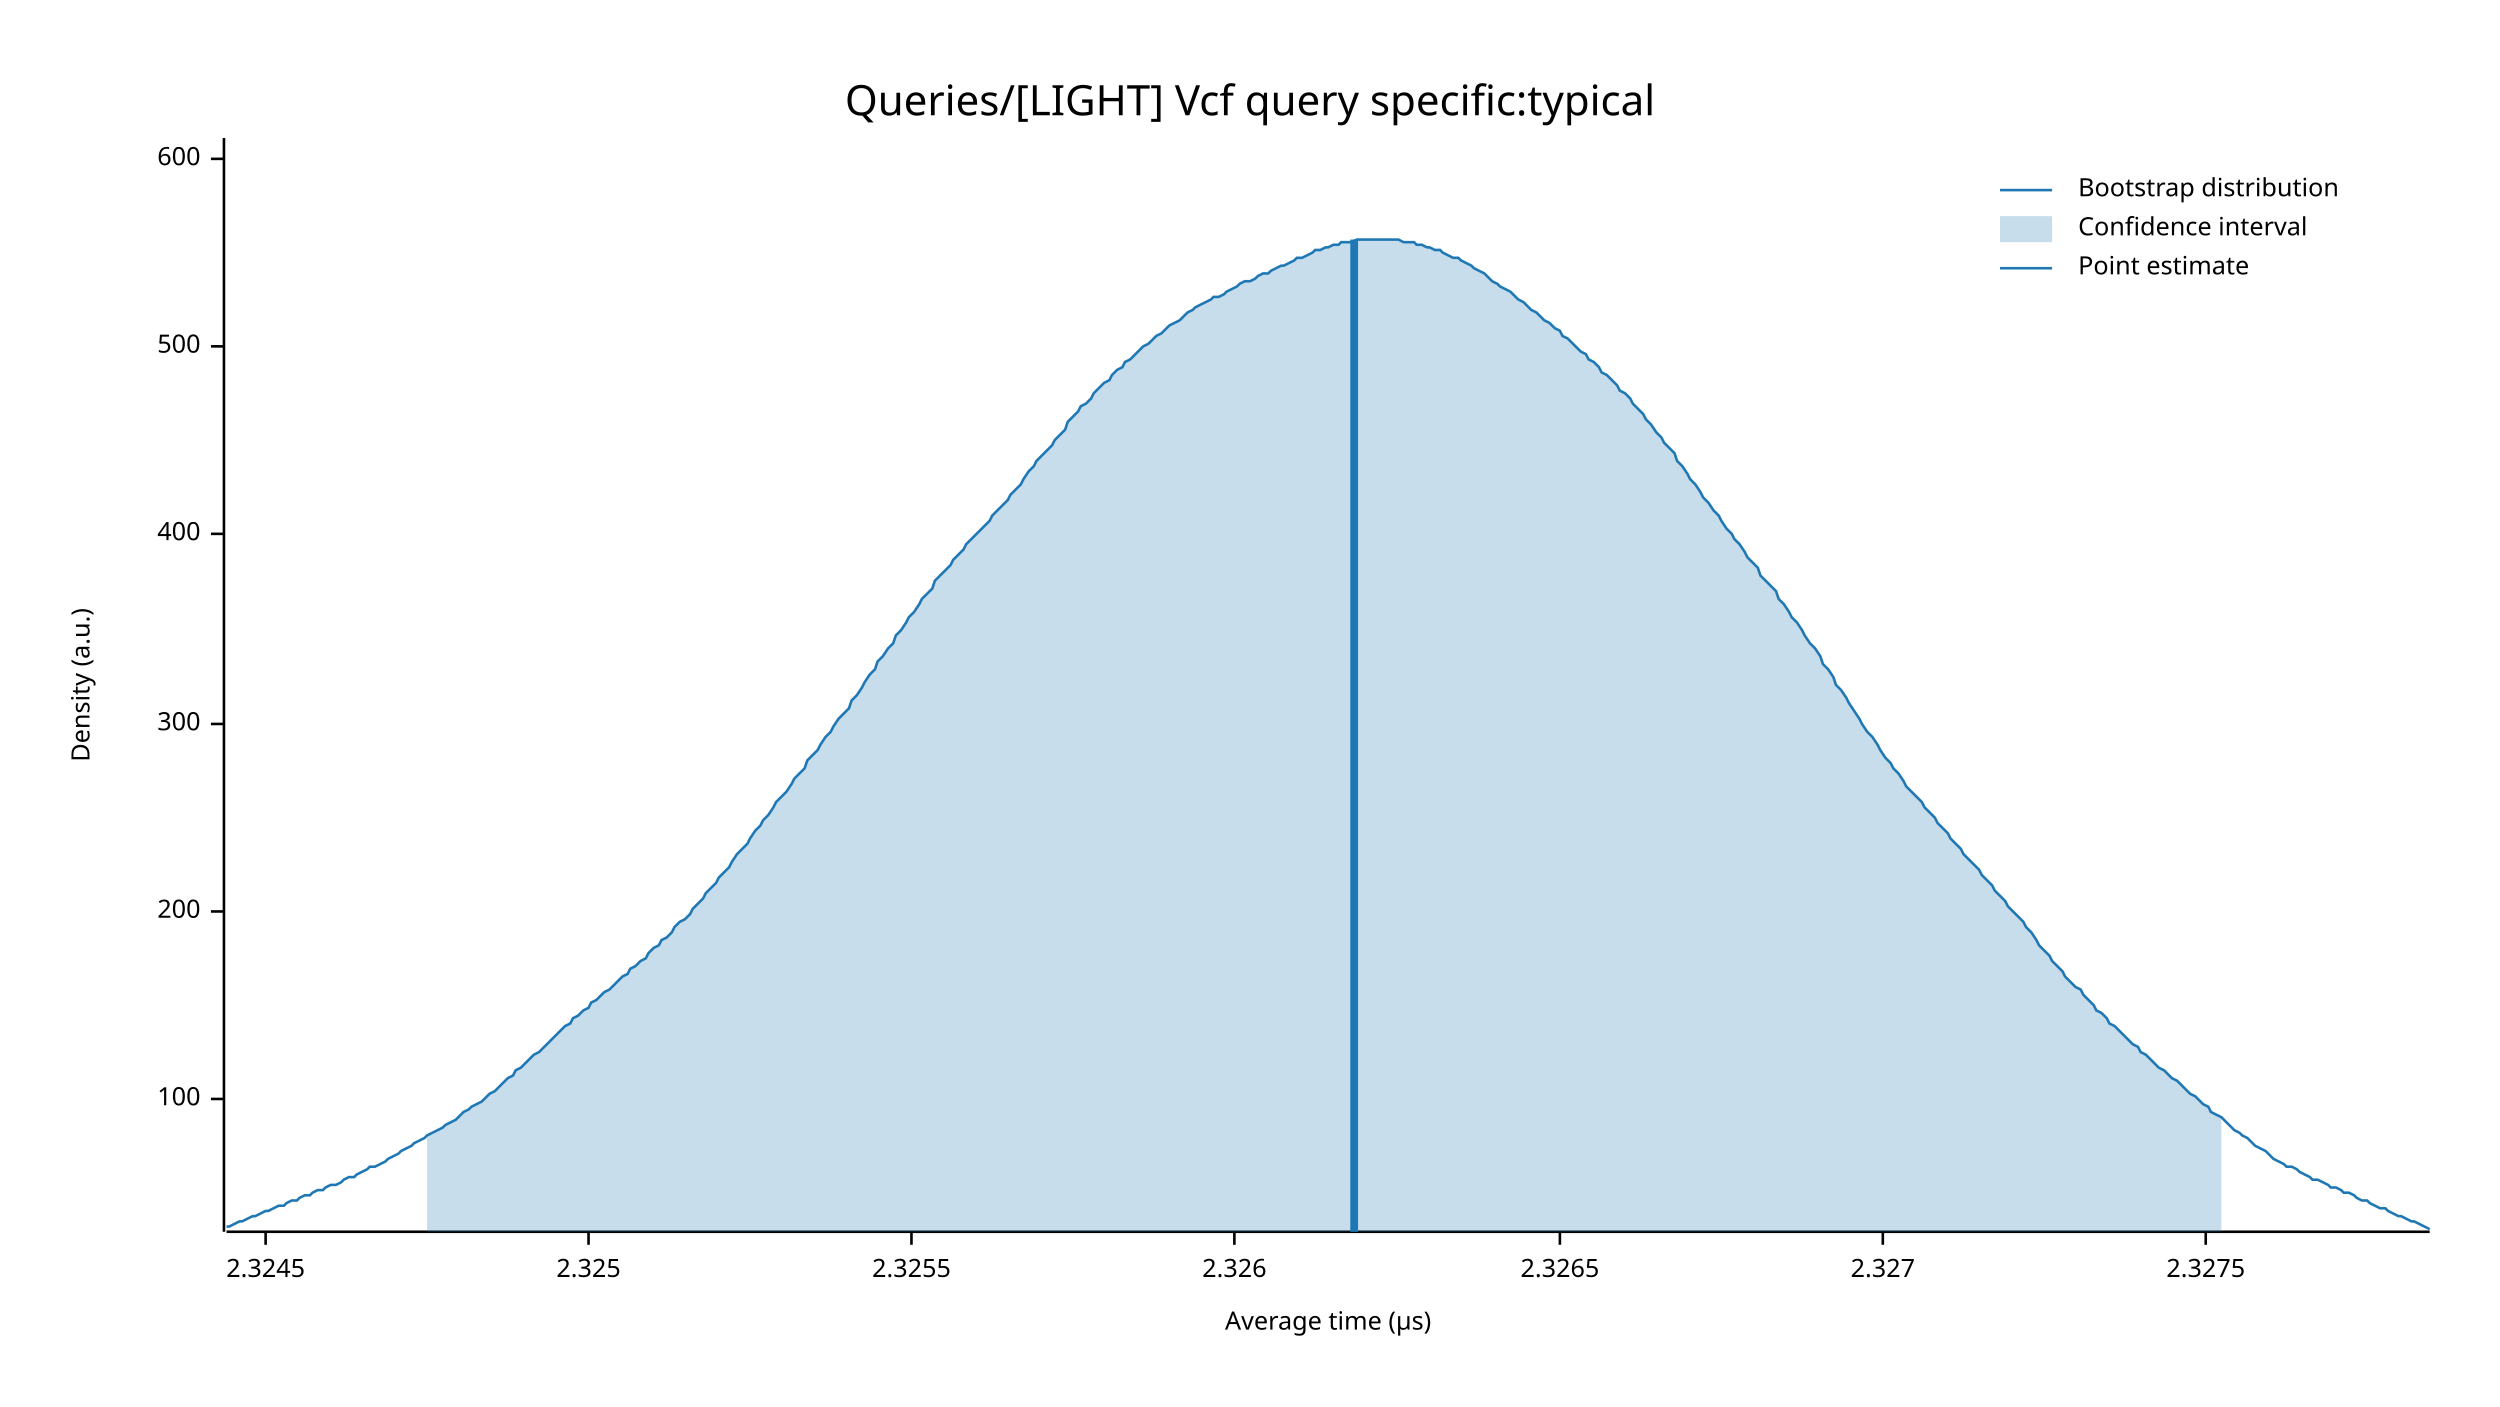
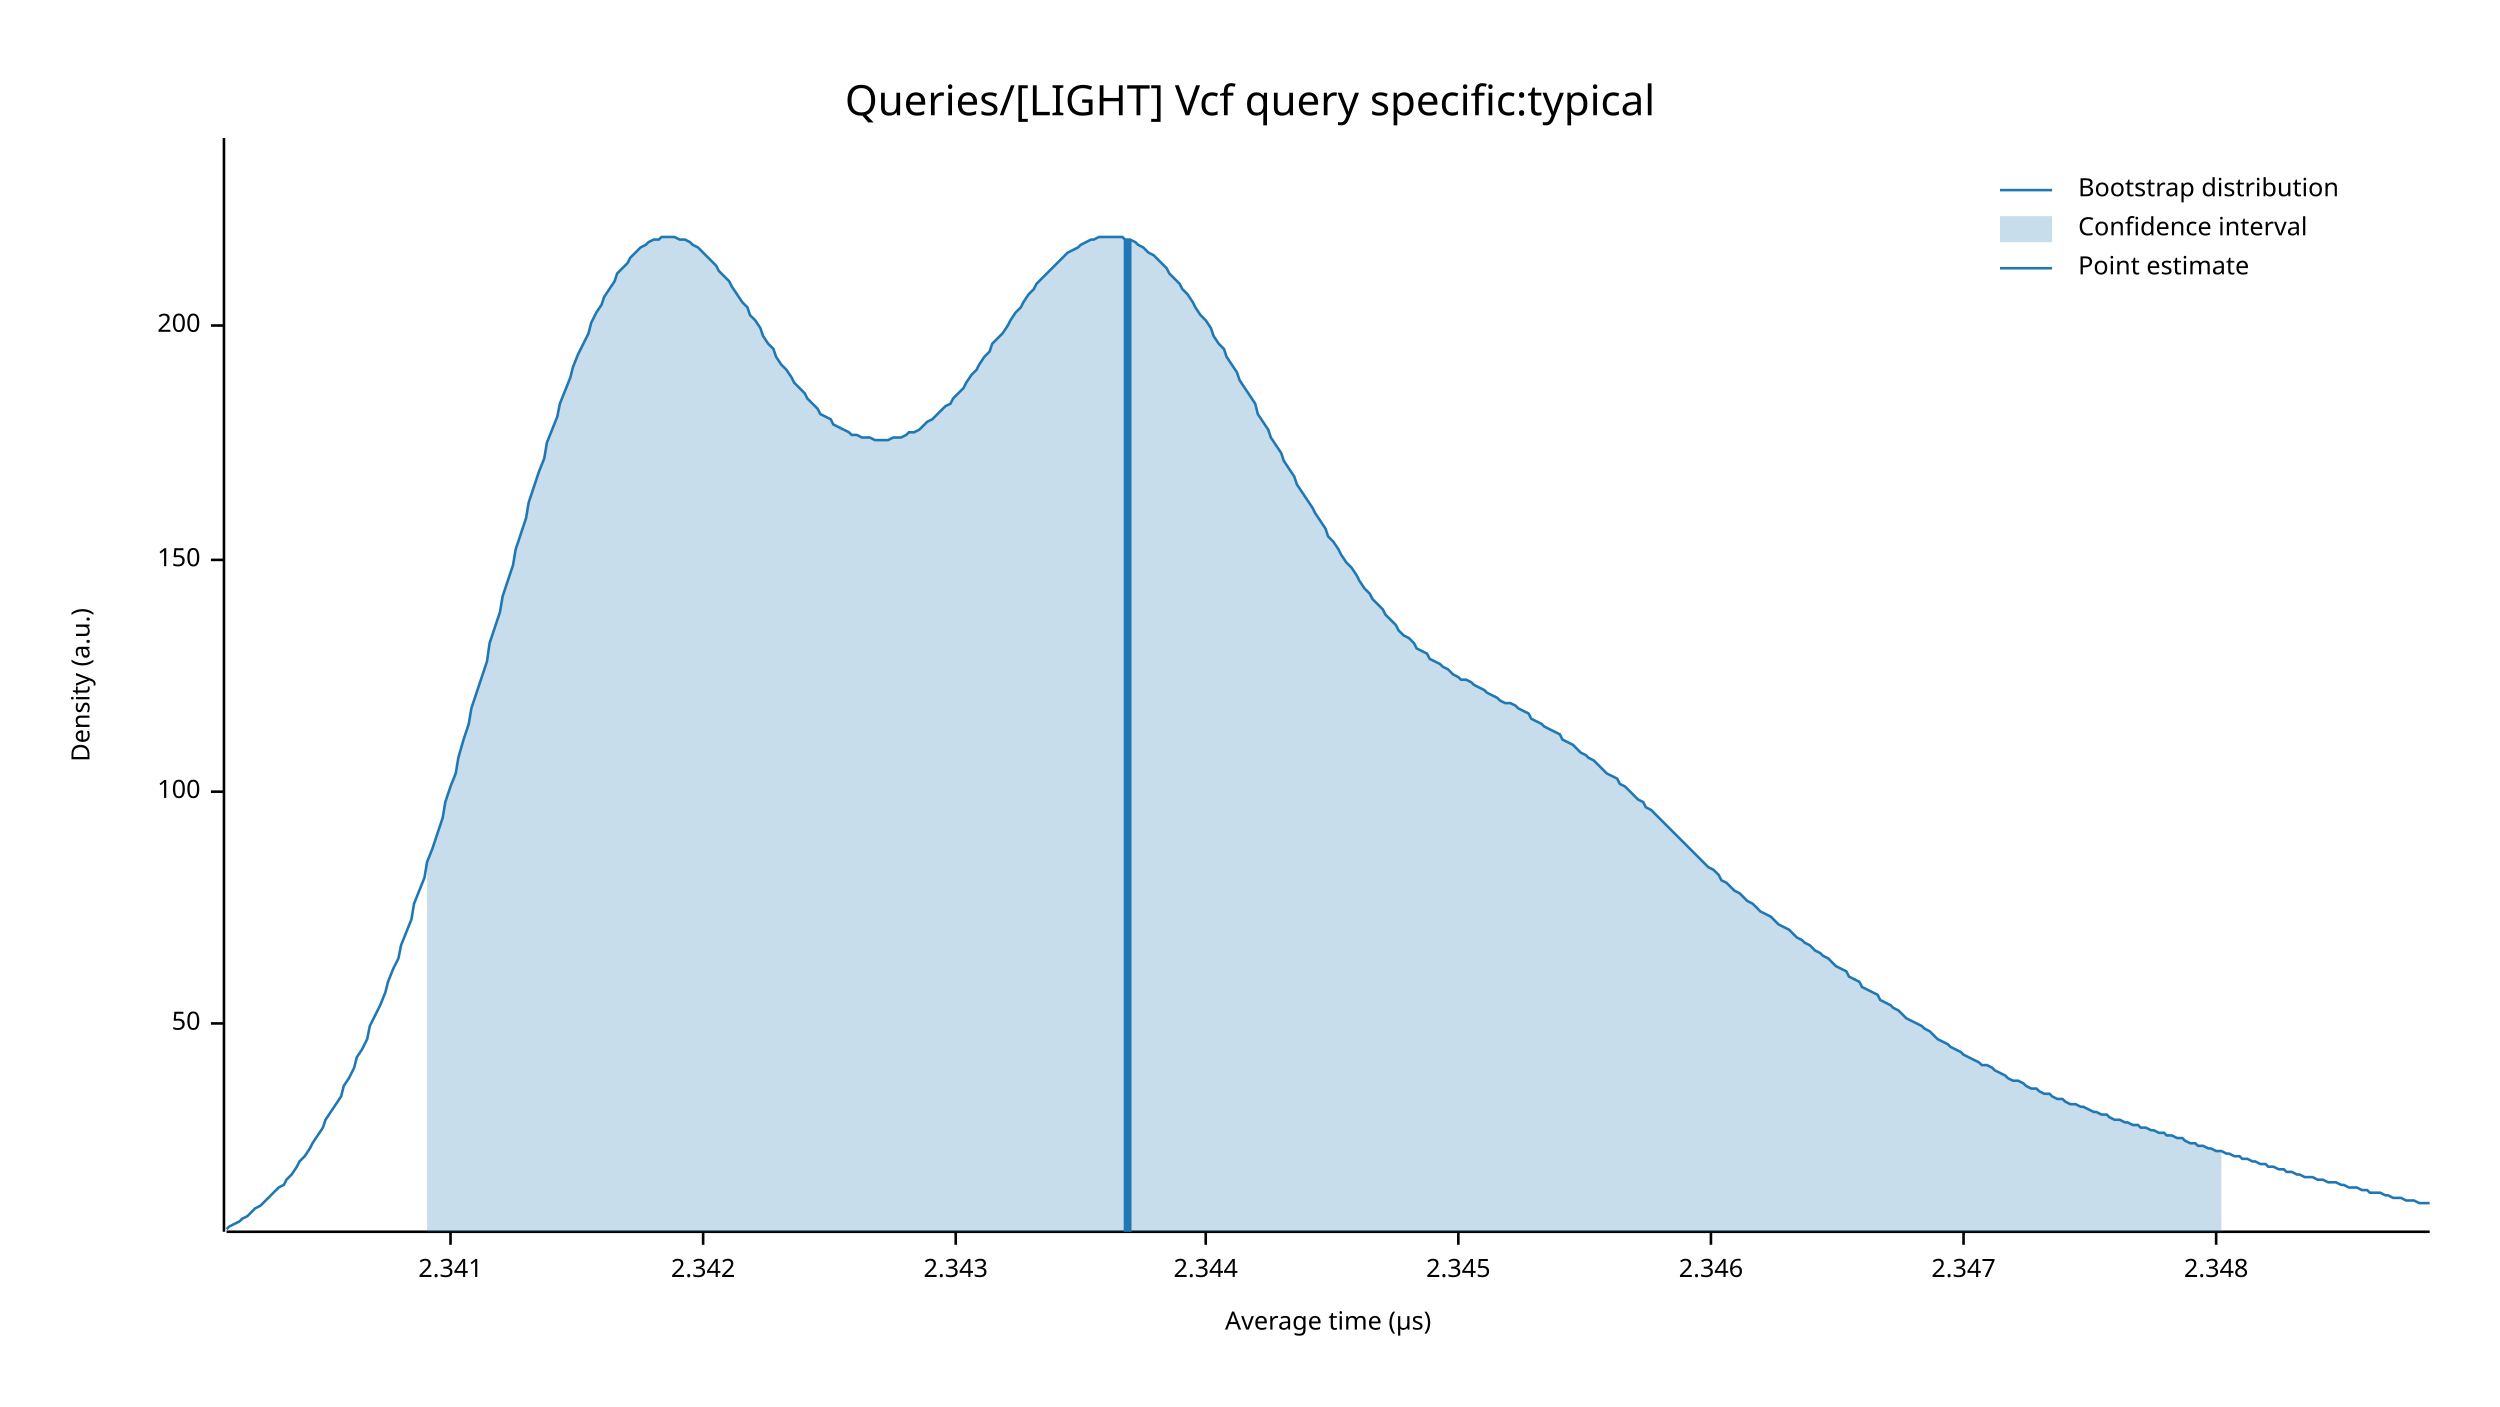
<svg xmlns="http://www.w3.org/2000/svg" width="960" height="540" viewBox="0 0 960 540">
  <text x="480" y="32" dy="0.76em" text-anchor="middle" font-family="sans-serif" font-size="16.129" opacity="1" fill="#000000">
Queries/[LIGHT] Vcf query specific:typical
</text>
  <text x="27" y="263" dy="0.76em" text-anchor="middle" font-family="sans-serif" font-size="9.677" opacity="1" fill="#000000" transform="rotate(270, 27, 263)">
Density (a.u.)
</text>
  <text x="510" y="513" dy="-0.5ex" text-anchor="middle" font-family="sans-serif" font-size="9.677" opacity="1" fill="#000000">
Average time (µs)
</text>
  <polyline fill="none" opacity="1" stroke="#000000" stroke-width="1" points="86,53 86,473 " />
-   <text x="77" y="422" dy="0.5ex" text-anchor="end" font-family="sans-serif" font-size="9.677" opacity="1" fill="#000000">
+   <text x="77" y="393" dy="0.5ex" text-anchor="end" font-family="sans-serif" font-size="9.677" opacity="1" fill="#000000">
+ 50
+ </text>
+   <polyline fill="none" opacity="1" stroke="#000000" stroke-width="1" points="81,393 86,393 " />
+   <text x="77" y="304" dy="0.5ex" text-anchor="end" font-family="sans-serif" font-size="9.677" opacity="1" fill="#000000">
100
</text>
-   <polyline fill="none" opacity="1" stroke="#000000" stroke-width="1" points="81,422 86,422 " />
-   <text x="77" y="350" dy="0.5ex" text-anchor="end" font-family="sans-serif" font-size="9.677" opacity="1" fill="#000000">
+   <polyline fill="none" opacity="1" stroke="#000000" stroke-width="1" points="81,304 86,304 " />
+   <text x="77" y="215" dy="0.5ex" text-anchor="end" font-family="sans-serif" font-size="9.677" opacity="1" fill="#000000">
+ 150
+ </text>
+   <polyline fill="none" opacity="1" stroke="#000000" stroke-width="1" points="81,215 86,215 " />
+   <text x="77" y="125" dy="0.5ex" text-anchor="end" font-family="sans-serif" font-size="9.677" opacity="1" fill="#000000">
200
</text>
-   <polyline fill="none" opacity="1" stroke="#000000" stroke-width="1" points="81,350 86,350 " />
-   <text x="77" y="278" dy="0.5ex" text-anchor="end" font-family="sans-serif" font-size="9.677" opacity="1" fill="#000000">
- 300
+   <polyline fill="none" opacity="1" stroke="#000000" stroke-width="1" points="81,125 86,125 " />
+   <polyline fill="none" opacity="1" stroke="#000000" stroke-width="1" points="87,473 933,473 " />
+   <text x="173" y="483" dy="0.76em" text-anchor="middle" font-family="sans-serif" font-size="9.677" opacity="1" fill="#000000">
+ 2.341
</text>
-   <polyline fill="none" opacity="1" stroke="#000000" stroke-width="1" points="81,278 86,278 " />
-   <text x="77" y="205" dy="0.5ex" text-anchor="end" font-family="sans-serif" font-size="9.677" opacity="1" fill="#000000">
- 400
+   <polyline fill="none" opacity="1" stroke="#000000" stroke-width="1" points="173,473 173,478 " />
+   <text x="270" y="483" dy="0.76em" text-anchor="middle" font-family="sans-serif" font-size="9.677" opacity="1" fill="#000000">
+ 2.342
</text>
-   <polyline fill="none" opacity="1" stroke="#000000" stroke-width="1" points="81,205 86,205 " />
-   <text x="77" y="133" dy="0.5ex" text-anchor="end" font-family="sans-serif" font-size="9.677" opacity="1" fill="#000000">
- 500
+   <polyline fill="none" opacity="1" stroke="#000000" stroke-width="1" points="270,473 270,478 " />
+   <text x="367" y="483" dy="0.76em" text-anchor="middle" font-family="sans-serif" font-size="9.677" opacity="1" fill="#000000">
+ 2.343
</text>
-   <polyline fill="none" opacity="1" stroke="#000000" stroke-width="1" points="81,133 86,133 " />
-   <text x="77" y="61" dy="0.5ex" text-anchor="end" font-family="sans-serif" font-size="9.677" opacity="1" fill="#000000">
- 600
+   <polyline fill="none" opacity="1" stroke="#000000" stroke-width="1" points="367,473 367,478 " />
+   <text x="463" y="483" dy="0.76em" text-anchor="middle" font-family="sans-serif" font-size="9.677" opacity="1" fill="#000000">
+ 2.344
</text>
-   <polyline fill="none" opacity="1" stroke="#000000" stroke-width="1" points="81,61 86,61 " />
-   <polyline fill="none" opacity="1" stroke="#000000" stroke-width="1" points="87,473 933,473 " />
-   <text x="102" y="483" dy="0.76em" text-anchor="middle" font-family="sans-serif" font-size="9.677" opacity="1" fill="#000000">
- 2.3245
+   <polyline fill="none" opacity="1" stroke="#000000" stroke-width="1" points="463,473 463,478 " />
+   <text x="560" y="483" dy="0.76em" text-anchor="middle" font-family="sans-serif" font-size="9.677" opacity="1" fill="#000000">
+ 2.345
</text>
-   <polyline fill="none" opacity="1" stroke="#000000" stroke-width="1" points="102,473 102,478 " />
-   <text x="226" y="483" dy="0.76em" text-anchor="middle" font-family="sans-serif" font-size="9.677" opacity="1" fill="#000000">
- 2.325
+   <polyline fill="none" opacity="1" stroke="#000000" stroke-width="1" points="560,473 560,478 " />
+   <text x="657" y="483" dy="0.76em" text-anchor="middle" font-family="sans-serif" font-size="9.677" opacity="1" fill="#000000">
+ 2.346
</text>
-   <polyline fill="none" opacity="1" stroke="#000000" stroke-width="1" points="226,473 226,478 " />
-   <text x="350" y="483" dy="0.76em" text-anchor="middle" font-family="sans-serif" font-size="9.677" opacity="1" fill="#000000">
- 2.3255
+   <polyline fill="none" opacity="1" stroke="#000000" stroke-width="1" points="657,473 657,478 " />
+   <text x="754" y="483" dy="0.76em" text-anchor="middle" font-family="sans-serif" font-size="9.677" opacity="1" fill="#000000">
+ 2.347
</text>
-   <polyline fill="none" opacity="1" stroke="#000000" stroke-width="1" points="350,473 350,478 " />
-   <text x="474" y="483" dy="0.76em" text-anchor="middle" font-family="sans-serif" font-size="9.677" opacity="1" fill="#000000">
- 2.326
+   <polyline fill="none" opacity="1" stroke="#000000" stroke-width="1" points="754,473 754,478 " />
+   <text x="851" y="483" dy="0.76em" text-anchor="middle" font-family="sans-serif" font-size="9.677" opacity="1" fill="#000000">
+ 2.348
</text>
-   <polyline fill="none" opacity="1" stroke="#000000" stroke-width="1" points="474,473 474,478 " />
-   <text x="599" y="483" dy="0.76em" text-anchor="middle" font-family="sans-serif" font-size="9.677" opacity="1" fill="#000000">
- 2.3265
- </text>
-   <polyline fill="none" opacity="1" stroke="#000000" stroke-width="1" points="599,473 599,478 " />
-   <text x="723" y="483" dy="0.76em" text-anchor="middle" font-family="sans-serif" font-size="9.677" opacity="1" fill="#000000">
- 2.327
- </text>
-   <polyline fill="none" opacity="1" stroke="#000000" stroke-width="1" points="723,473 723,478 " />
-   <text x="847" y="483" dy="0.76em" text-anchor="middle" font-family="sans-serif" font-size="9.677" opacity="1" fill="#000000">
- 2.3275
- </text>
-   <polyline fill="none" opacity="1" stroke="#000000" stroke-width="1" points="847,473 847,478 " />
-   <polyline fill="none" opacity="1" stroke="#1F78B4" stroke-width="1" points="87,471 88,471 90,470 92,469 93,469 95,468 97,467 98,467 100,466 102,465 103,465 105,464 107,463 109,463 110,462 112,461 114,461 115,460 117,459 119,459 120,458 122,457 124,457 125,456 127,455 129,455 131,454 132,453 134,452 136,452 137,451 139,450 141,449 142,448 144,448 146,447 148,446 149,445 151,444 153,443 154,442 156,441 158,440 159,439 161,438 163,437 164,436 166,435 168,434 170,433 171,432 173,431 175,430 176,429 178,427 180,426 181,425 183,424 185,423 187,421 188,420 190,419 192,417 193,416 195,414 197,413 198,411 200,410 202,408 203,407 205,405 207,404 209,402 210,401 212,399 214,397 215,396 217,394 219,393 220,391 222,390 224,388 226,387 227,385 229,384 231,382 232,381 234,380 236,378 237,377 239,375 241,374 242,372 244,371 246,369 248,368 249,366 251,364 253,363 254,361 256,360 258,358 259,356 261,354 263,353 265,351 266,349 268,347 270,345 271,343 273,341 275,339 276,337 278,335 280,333 281,331 283,328 285,326 287,324 288,322 290,319 292,317 293,315 295,313 297,310 298,308 300,306 302,304 304,301 305,299 307,297 309,295 310,292 312,290 314,288 315,286 317,283 319,281 320,279 322,276 324,274 326,272 327,269 329,267 331,264 332,262 334,259 336,257 337,254 339,252 341,249 343,247 344,244 346,242 348,239 349,237 351,235 353,232 354,230 356,228 358,226 359,223 361,221 363,219 365,217 366,215 368,213 370,211 371,209 373,207 375,205 376,204 378,202 380,200 381,198 383,196 385,194 387,192 388,190 390,188 392,186 393,184 395,181 397,179 398,177 400,175 402,173 404,171 405,169 407,167 409,165 410,162 412,160 414,158 415,156 417,155 419,153 420,151 422,149 424,147 426,146 427,144 429,142 431,141 432,139 434,138 436,136 437,135 439,133 441,132 443,130 444,129 446,128 448,126 449,125 451,124 453,123 454,122 456,120 458,119 459,118 461,117 463,116 465,115 466,114 468,114 470,113 471,112 473,111 475,110 476,109 478,108 480,108 482,107 483,106 485,105 487,105 488,104 490,103 492,102 493,102 495,101 497,100 498,99 500,99 502,98 504,97 505,96 507,96 509,95 510,95 512,94 514,94 515,93 517,93 519,93 521,92 522,92 524,92 526,92 527,92 529,92 531,92 532,92 534,92 536,92 537,92 539,93 541,93 543,93 544,94 546,94 548,95 549,95 551,96 553,96 554,97 556,98 558,99 560,99 561,100 563,101 565,102 566,103 568,104 570,105 571,106 573,108 575,109 576,110 578,111 580,112 582,114 583,115 585,116 587,118 588,119 590,120 592,122 593,123 595,124 597,126 599,127 600,129 602,130 604,132 605,133 607,135 609,136 610,138 612,139 614,141 615,143 617,144 619,146 621,148 622,150 624,151 626,153 627,155 629,157 631,159 632,161 634,163 636,166 638,168 639,170 641,172 643,174 644,177 646,179 648,182 649,184 651,186 653,189 654,191 656,193 658,196 660,198 661,200 663,203 665,205 666,207 668,209 670,212 671,214 673,216 675,218 676,221 678,223 680,225 682,227 683,230 685,232 687,235 688,237 690,239 692,242 693,244 695,247 697,249 699,252 700,255 702,257 704,260 705,263 707,265 709,268 710,270 712,273 714,276 715,278 717,281 719,283 721,286 722,288 724,291 726,293 727,295 729,297 731,300 732,302 734,304 736,306 738,308 739,310 741,312 743,314 744,316 746,318 748,320 749,322 751,324 753,326 754,328 756,330 758,332 760,334 761,336 763,338 765,340 766,342 768,344 770,346 771,348 773,350 775,352 777,354 778,356 780,358 782,361 783,363 785,365 787,367 788,369 790,371 792,373 793,375 795,377 797,379 799,380 800,382 802,384 804,386 805,388 807,389 809,391 810,393 812,394 814,396 816,398 817,399 819,401 821,402 822,404 824,405 826,407 827,408 829,410 831,411 832,412 834,414 836,415 838,417 839,418 841,420 843,421 844,422 846,424 848,425 849,427 851,428 853,429 855,431 856,432 858,434 860,435 861,436 863,437 865,439 866,440 868,441 870,442 871,443 873,445 875,446 877,447 878,448 880,448 882,449 883,450 885,451 887,452 888,453 890,453 892,454 894,455 895,456 897,456 899,457 900,458 902,458 904,459 905,460 907,461 909,461 910,462 912,463 914,464 916,464 917,465 919,466 921,467 922,467 924,468 926,469 927,469 929,470 931,471 933,472 " />
-   <polygon opacity="0.25" fill="#1F78B4" points="164,436 166,435 168,434 170,433 171,432 173,431 175,430 176,429 178,427 180,426 181,425 183,424 185,423 187,421 188,420 190,419 192,417 193,416 195,414 197,413 198,411 200,410 202,408 203,407 205,405 207,404 209,402 210,401 212,399 214,397 215,396 217,394 219,393 220,391 222,390 224,388 226,387 227,385 229,384 231,382 232,381 234,380 236,378 237,377 239,375 241,374 242,372 244,371 246,369 248,368 249,366 251,364 253,363 254,361 256,360 258,358 259,356 261,354 263,353 265,351 266,349 268,347 270,345 271,343 273,341 275,339 276,337 278,335 280,333 281,331 283,328 285,326 287,324 288,322 290,319 292,317 293,315 295,313 297,310 298,308 300,306 302,304 304,301 305,299 307,297 309,295 310,292 312,290 314,288 315,286 317,283 319,281 320,279 322,276 324,274 326,272 327,269 329,267 331,264 332,262 334,259 336,257 337,254 339,252 341,249 343,247 344,244 346,242 348,239 349,237 351,235 353,232 354,230 356,228 358,226 359,223 361,221 363,219 365,217 366,215 368,213 370,211 371,209 373,207 375,205 376,204 378,202 380,200 381,198 383,196 385,194 387,192 388,190 390,188 392,186 393,184 395,181 397,179 398,177 400,175 402,173 404,171 405,169 407,167 409,165 410,162 412,160 414,158 415,156 417,155 419,153 420,151 422,149 424,147 426,146 427,144 429,142 431,141 432,139 434,138 436,136 437,135 439,133 441,132 443,130 444,129 446,128 448,126 449,125 451,124 453,123 454,122 456,120 458,119 459,118 461,117 463,116 465,115 466,114 468,114 470,113 471,112 473,111 475,110 476,109 478,108 480,108 482,107 483,106 485,105 487,105 488,104 490,103 492,102 493,102 495,101 497,100 498,99 500,99 502,98 504,97 505,96 507,96 509,95 510,95 512,94 514,94 515,93 517,93 519,93 521,92 522,92 524,92 526,92 527,92 529,92 531,92 532,92 534,92 536,92 537,92 539,93 541,93 543,93 544,94 546,94 548,95 549,95 551,96 553,96 554,97 556,98 558,99 560,99 561,100 563,101 565,102 566,103 568,104 570,105 571,106 573,108 575,109 576,110 578,111 580,112 582,114 583,115 585,116 587,118 588,119 590,120 592,122 593,123 595,124 597,126 599,127 600,129 602,130 604,132 605,133 607,135 609,136 610,138 612,139 614,141 615,143 617,144 619,146 621,148 622,150 624,151 626,153 627,155 629,157 631,159 632,161 634,163 636,166 638,168 639,170 641,172 643,174 644,177 646,179 648,182 649,184 651,186 653,189 654,191 656,193 658,196 660,198 661,200 663,203 665,205 666,207 668,209 670,212 671,214 673,216 675,218 676,221 678,223 680,225 682,227 683,230 685,232 687,235 688,237 690,239 692,242 693,244 695,247 697,249 699,252 700,255 702,257 704,260 705,263 707,265 709,268 710,270 712,273 714,276 715,278 717,281 719,283 721,286 722,288 724,291 726,293 727,295 729,297 731,300 732,302 734,304 736,306 738,308 739,310 741,312 743,314 744,316 746,318 748,320 749,322 751,324 753,326 754,328 756,330 758,332 760,334 761,336 763,338 765,340 766,342 768,344 770,346 771,348 773,350 775,352 777,354 778,356 780,358 782,361 783,363 785,365 787,367 788,369 790,371 792,373 793,375 795,377 797,379 799,380 800,382 802,384 804,386 805,388 807,389 809,391 810,393 812,394 814,396 816,398 817,399 819,401 821,402 822,404 824,405 826,407 827,408 829,410 831,411 832,412 834,414 836,415 838,417 839,418 841,420 843,421 844,422 846,424 848,425 849,427 851,428 853,429 853,473 164,473 " />
-   <polyline fill="none" opacity="1" stroke="#1F78B4" stroke-width="3" points="520,473 520,92 " />
+   <polyline fill="none" opacity="1" stroke="#000000" stroke-width="1" points="851,473 851,478 " />
+   <polyline fill="none" opacity="1" stroke="#1F78B4" stroke-width="1" points="87,472 88,471 90,470 92,469 93,468 95,467 97,465 98,464 100,463 102,461 103,460 105,458 107,456 109,455 110,453 112,451 114,448 115,446 117,444 119,441 120,439 122,436 124,433 125,430 127,427 129,424 131,421 132,417 134,414 136,410 137,406 139,403 141,399 142,394 144,390 146,386 148,381 149,377 151,372 153,368 154,363 156,358 158,353 159,347 161,342 163,337 164,331 166,326 168,320 170,314 171,308 173,302 175,297 176,291 178,284 180,278 181,272 183,266 185,260 187,254 188,247 190,241 192,235 193,229 195,223 197,217 198,211 200,205 202,199 203,193 205,187 207,181 209,176 210,170 212,165 214,160 215,155 217,150 219,145 220,141 222,136 224,132 226,128 227,124 229,120 231,117 232,114 234,111 236,108 237,105 239,103 241,101 242,99 244,97 246,95 248,94 249,93 251,92 253,92 254,91 256,91 258,91 259,91 261,92 263,92 265,93 266,94 268,95 270,97 271,98 273,100 275,102 276,104 278,106 280,108 281,110 283,113 285,116 287,118 288,121 290,123 292,126 293,129 295,132 297,134 298,137 300,140 302,142 304,145 305,147 307,149 309,151 310,153 312,155 314,157 315,159 317,160 319,161 320,163 322,164 324,165 326,166 327,167 329,167 331,168 332,168 334,168 336,169 337,169 339,169 341,169 343,168 344,168 346,168 348,167 349,166 351,166 353,165 354,164 356,162 358,161 359,160 361,158 363,156 365,155 366,153 368,151 370,149 371,147 373,144 375,142 376,140 378,137 380,135 381,132 383,130 385,128 387,125 388,123 390,120 392,118 393,116 395,113 397,111 398,109 400,107 402,105 404,103 405,102 407,100 409,98 410,97 412,96 414,95 415,94 417,93 419,92 420,92 422,91 424,91 426,91 427,91 429,91 431,91 432,92 434,92 436,93 437,94 439,95 441,97 443,98 444,99 446,101 448,103 449,105 451,107 453,109 454,111 456,113 458,116 459,118 461,121 463,123 465,126 466,129 468,132 470,134 471,137 473,140 475,143 476,146 478,149 480,152 482,155 483,159 485,162 487,165 488,168 490,171 492,174 493,177 495,180 497,183 498,186 500,189 502,192 504,195 505,197 507,200 509,203 510,206 512,208 514,211 515,213 517,216 519,218 521,221 522,223 524,226 526,228 527,230 529,232 531,234 532,236 534,238 536,240 537,242 539,244 541,245 543,247 544,249 546,250 548,251 549,253 551,254 553,255 554,256 556,257 558,259 560,260 561,261 563,261 565,262 566,263 568,264 570,265 571,266 573,267 575,268 576,269 578,270 580,270 582,271 583,272 585,273 587,274 588,276 590,277 592,278 593,279 595,280 597,281 599,282 600,284 602,285 604,286 605,287 607,289 609,290 610,291 612,292 614,294 615,295 617,297 619,298 621,299 622,301 624,302 626,304 627,305 629,307 631,308 632,310 634,311 636,313 638,315 639,316 641,318 643,320 644,321 646,323 648,325 649,326 651,328 653,330 654,331 656,333 658,334 660,336 661,338 663,339 665,341 666,342 668,343 670,345 671,346 673,347 675,349 676,350 678,351 680,352 682,354 683,355 685,356 687,357 688,358 690,360 692,361 693,362 695,363 697,365 699,366 700,367 702,368 704,370 705,371 707,372 709,373 710,375 712,376 714,377 715,379 717,380 719,381 721,382 722,384 724,385 726,386 727,387 729,388 731,390 732,391 734,392 736,393 738,394 739,395 741,396 743,398 744,399 746,400 748,401 749,402 751,403 753,404 754,405 756,406 758,407 760,408 761,409 763,409 765,410 766,411 768,412 770,413 771,414 773,415 775,415 777,416 778,417 780,418 782,418 783,419 785,420 787,420 788,421 790,422 792,422 793,423 795,424 797,424 799,425 800,425 802,426 804,427 805,427 807,428 809,428 810,429 812,430 814,430 816,431 817,431 819,432 821,432 822,433 824,433 826,434 827,434 829,435 831,435 832,436 834,436 836,437 838,437 839,438 841,439 843,439 844,440 846,440 848,441 849,441 851,442 853,442 855,443 856,443 858,444 860,444 861,445 863,445 865,446 866,446 868,447 870,447 871,448 873,448 875,449 877,449 878,450 880,450 882,451 883,451 885,452 887,452 888,452 890,453 892,453 894,454 895,454 897,454 899,455 900,455 902,456 904,456 905,456 907,457 909,457 910,458 912,458 914,458 916,459 917,459 919,460 921,460 922,460 924,461 926,461 927,461 929,462 931,462 933,462 " />
+   <polygon opacity="0.25" fill="#1F78B4" points="164,331 166,326 168,320 170,314 171,308 173,302 175,297 176,291 178,284 180,278 181,272 183,266 185,260 187,254 188,247 190,241 192,235 193,229 195,223 197,217 198,211 200,205 202,199 203,193 205,187 207,181 209,176 210,170 212,165 214,160 215,155 217,150 219,145 220,141 222,136 224,132 226,128 227,124 229,120 231,117 232,114 234,111 236,108 237,105 239,103 241,101 242,99 244,97 246,95 248,94 249,93 251,92 253,92 254,91 256,91 258,91 259,91 261,92 263,92 265,93 266,94 268,95 270,97 271,98 273,100 275,102 276,104 278,106 280,108 281,110 283,113 285,116 287,118 288,121 290,123 292,126 293,129 295,132 297,134 298,137 300,140 302,142 304,145 305,147 307,149 309,151 310,153 312,155 314,157 315,159 317,160 319,161 320,163 322,164 324,165 326,166 327,167 329,167 331,168 332,168 334,168 336,169 337,169 339,169 341,169 343,168 344,168 346,168 348,167 349,166 351,166 353,165 354,164 356,162 358,161 359,160 361,158 363,156 365,155 366,153 368,151 370,149 371,147 373,144 375,142 376,140 378,137 380,135 381,132 383,130 385,128 387,125 388,123 390,120 392,118 393,116 395,113 397,111 398,109 400,107 402,105 404,103 405,102 407,100 409,98 410,97 412,96 414,95 415,94 417,93 419,92 420,92 422,91 424,91 426,91 427,91 429,91 431,91 432,92 434,92 436,93 437,94 439,95 441,97 443,98 444,99 446,101 448,103 449,105 451,107 453,109 454,111 456,113 458,116 459,118 461,121 463,123 465,126 466,129 468,132 470,134 471,137 473,140 475,143 476,146 478,149 480,152 482,155 483,159 485,162 487,165 488,168 490,171 492,174 493,177 495,180 497,183 498,186 500,189 502,192 504,195 505,197 507,200 509,203 510,206 512,208 514,211 515,213 517,216 519,218 521,221 522,223 524,226 526,228 527,230 529,232 531,234 532,236 534,238 536,240 537,242 539,244 541,245 543,247 544,249 546,250 548,251 549,253 551,254 553,255 554,256 556,257 558,259 560,260 561,261 563,261 565,262 566,263 568,264 570,265 571,266 573,267 575,268 576,269 578,270 580,270 582,271 583,272 585,273 587,274 588,276 590,277 592,278 593,279 595,280 597,281 599,282 600,284 602,285 604,286 605,287 607,289 609,290 610,291 612,292 614,294 615,295 617,297 619,298 621,299 622,301 624,302 626,304 627,305 629,307 631,308 632,310 634,311 636,313 638,315 639,316 641,318 643,320 644,321 646,323 648,325 649,326 651,328 653,330 654,331 656,333 658,334 660,336 661,338 663,339 665,341 666,342 668,343 670,345 671,346 673,347 675,349 676,350 678,351 680,352 682,354 683,355 685,356 687,357 688,358 690,360 692,361 693,362 695,363 697,365 699,366 700,367 702,368 704,370 705,371 707,372 709,373 710,375 712,376 714,377 715,379 717,380 719,381 721,382 722,384 724,385 726,386 727,387 729,388 731,390 732,391 734,392 736,393 738,394 739,395 741,396 743,398 744,399 746,400 748,401 749,402 751,403 753,404 754,405 756,406 758,407 760,408 761,409 763,409 765,410 766,411 768,412 770,413 771,414 773,415 775,415 777,416 778,417 780,418 782,418 783,419 785,420 787,420 788,421 790,422 792,422 793,423 795,424 797,424 799,425 800,425 802,426 804,427 805,427 807,428 809,428 810,429 812,430 814,430 816,431 817,431 819,432 821,432 822,433 824,433 826,434 827,434 829,435 831,435 832,436 834,436 836,437 838,437 839,438 841,439 843,439 844,440 846,440 848,441 849,441 851,442 853,442 853,473 164,473 " />
+   <polyline fill="none" opacity="1" stroke="#1F78B4" stroke-width="3" points="433,473 433,92 " />
  <text x="798" y="68" dy="0.76em" text-anchor="start" font-family="sans-serif" font-size="9.677" opacity="1" fill="#000000">
Bootstrap distribution
</text>
  <text x="798" y="83" dy="0.76em" text-anchor="start" font-family="sans-serif" font-size="9.677" opacity="1" fill="#000000">
Confidence interval
</text>
  <text x="798" y="98" dy="0.76em" text-anchor="start" font-family="sans-serif" font-size="9.677" opacity="1" fill="#000000">
Point estimate
</text>
  <polyline fill="none" opacity="1" stroke="#1F78B4" stroke-width="1" points="768,73 788,73 " />
  <rect x="768" y="83" width="20" height="10" opacity="0.25" fill="#1F78B4" stroke="none" />
  <polyline fill="none" opacity="1" stroke="#1F78B4" stroke-width="1" points="768,103 788,103 " />
</svg>
